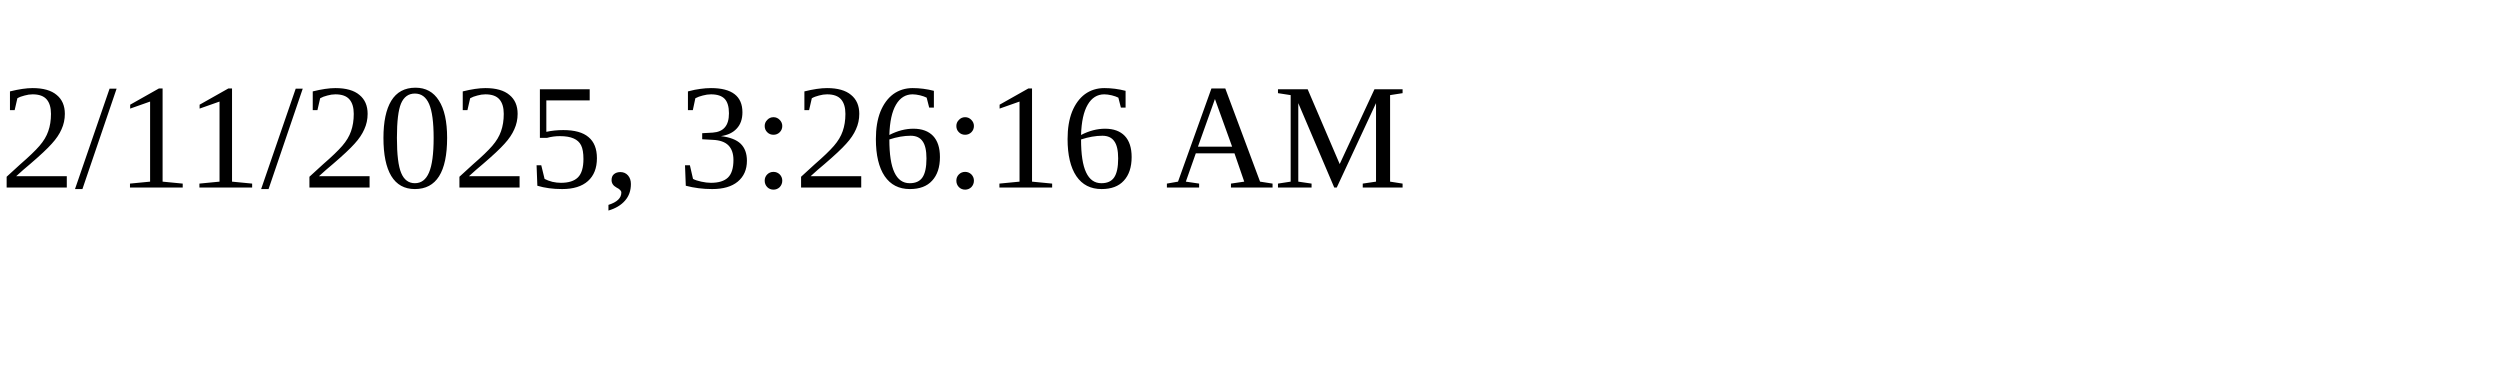
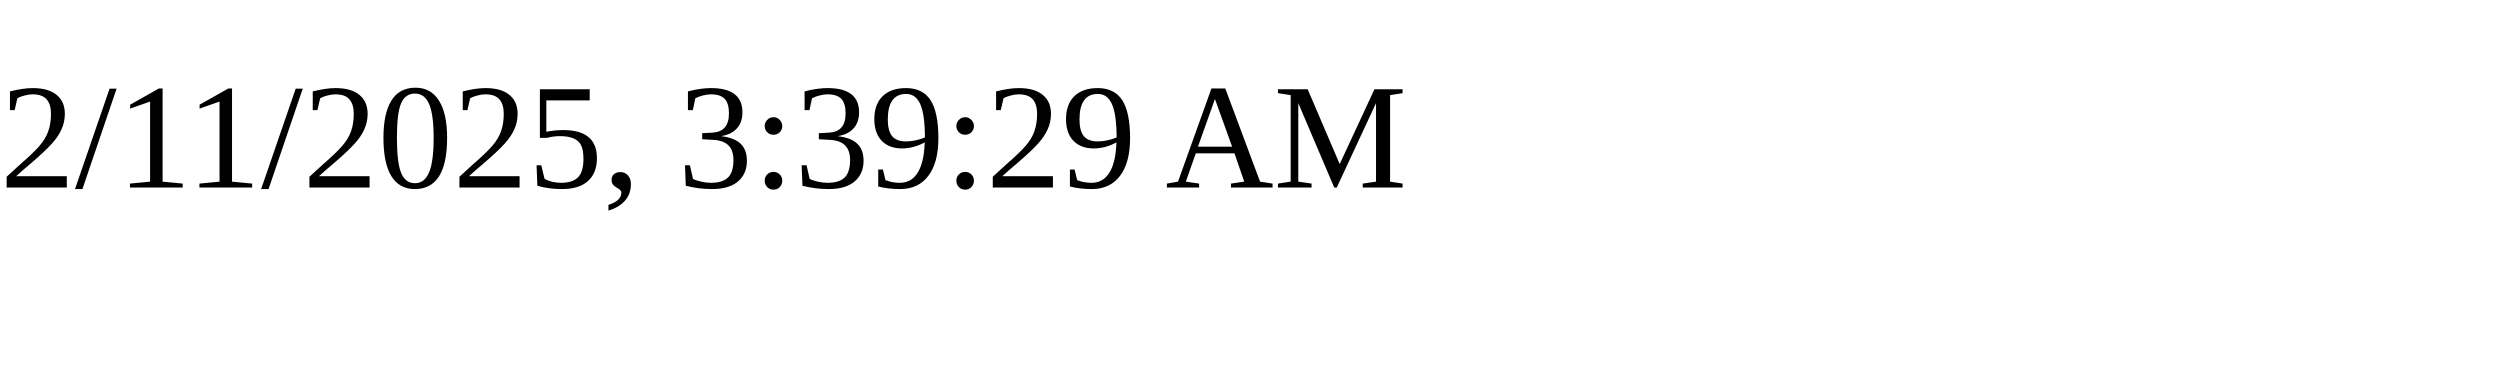
<svg xmlns="http://www.w3.org/2000/svg" height="30" width="200">
-   <text x="0" y="15">2/11/2025, 3:26:16 AM</text>
+   <text x="0" y="15">2/11/2025, 3:39:29 AM</text>
</svg>
